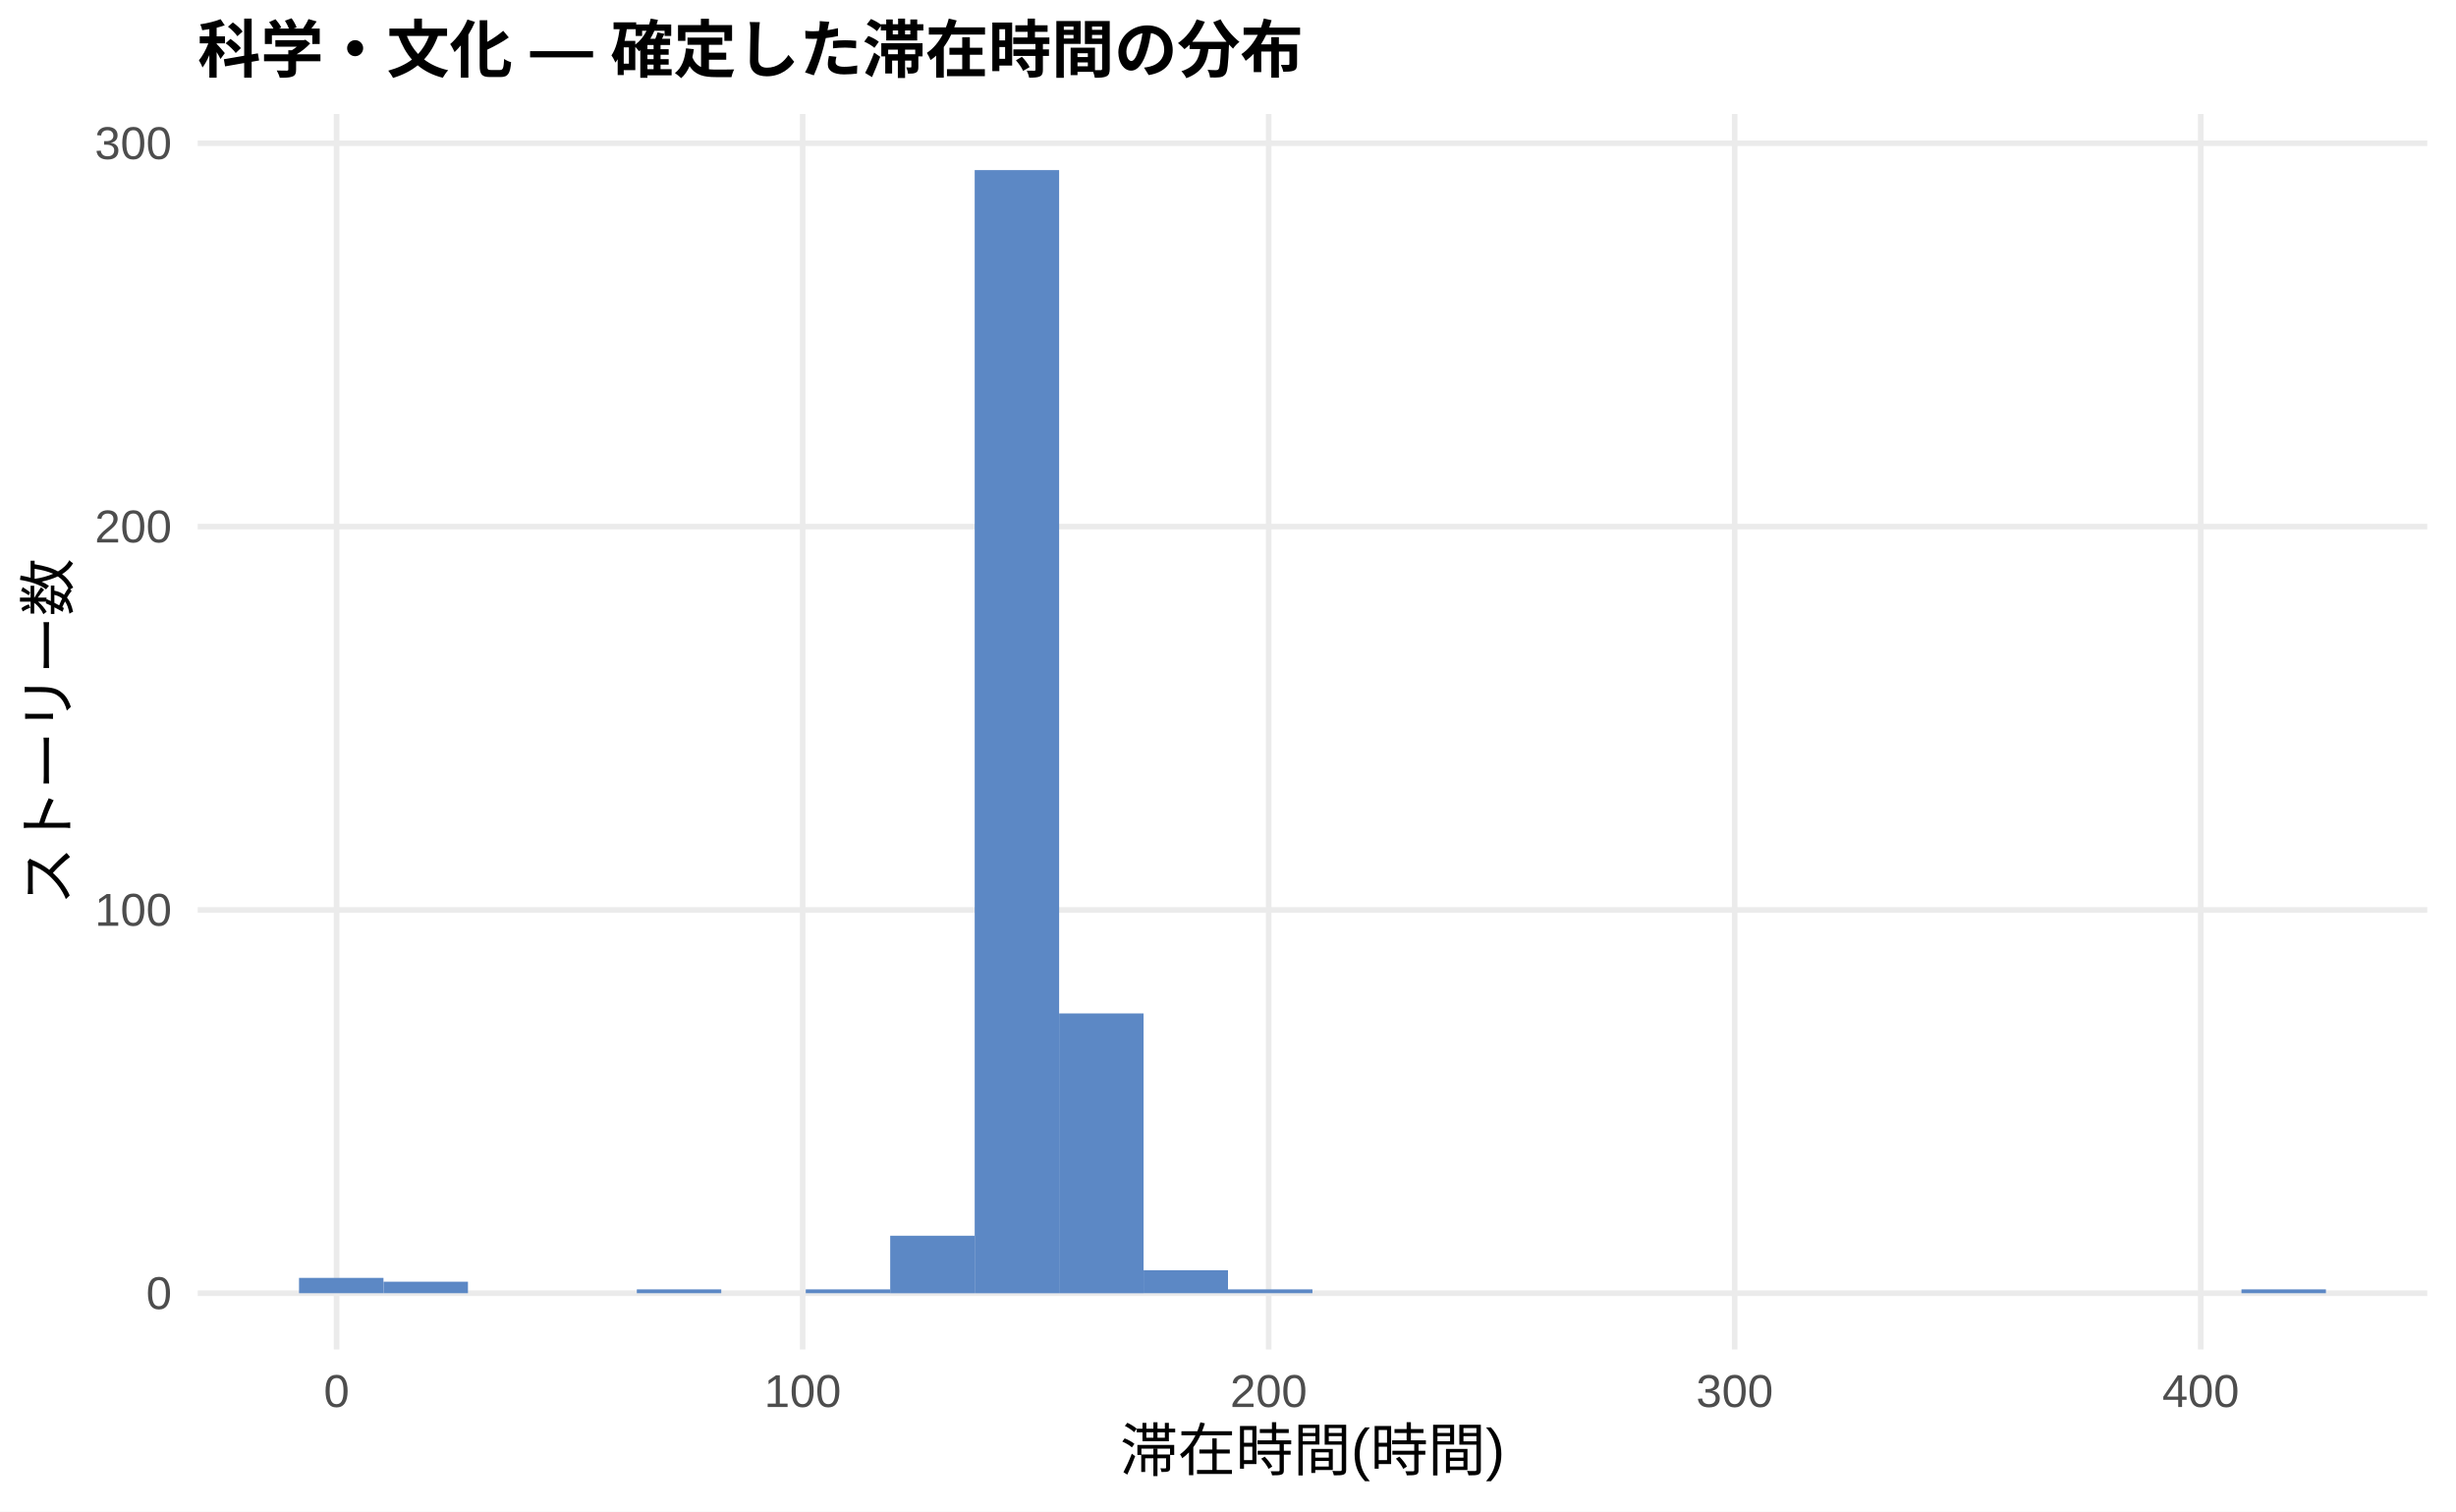
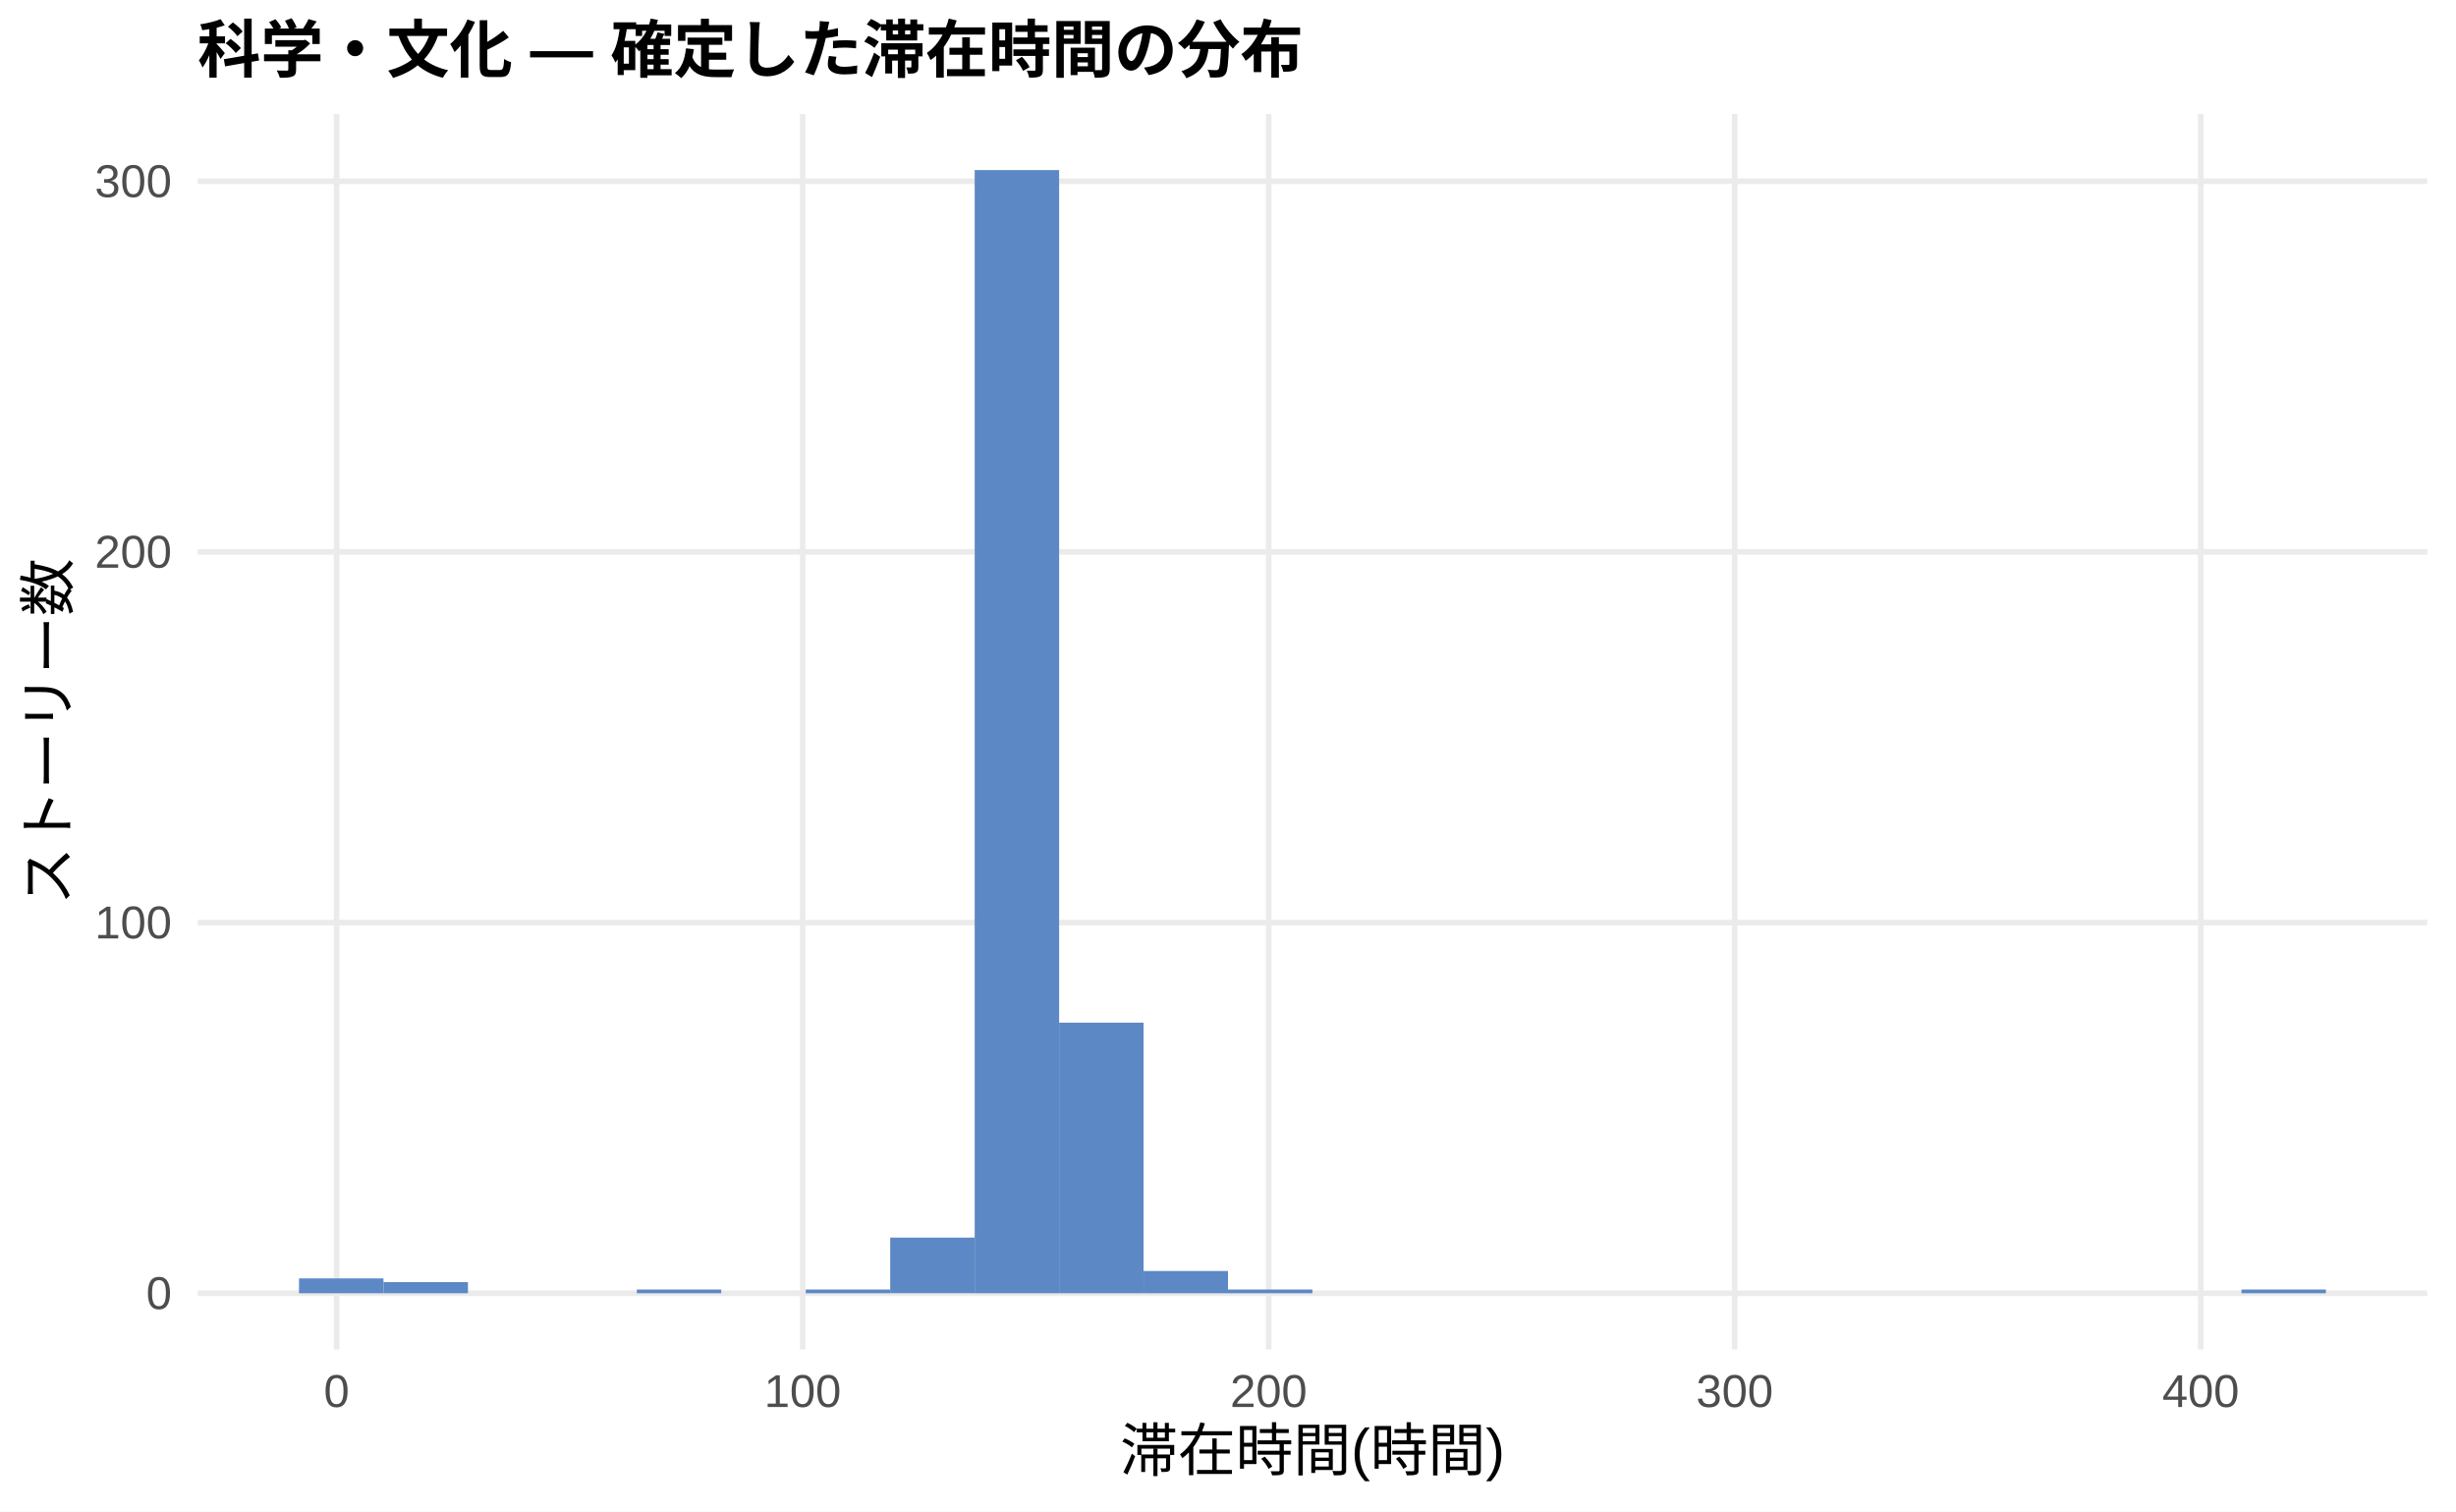
<svg xmlns="http://www.w3.org/2000/svg" width="468.00pt" height="288.00pt" viewBox="0 0 468.00 288.00">
  <g class="svglite">
    <defs>
      <style type="text/css">
    .svglite line, .svglite polyline, .svglite polygon, .svglite path, .svglite rect, .svglite circle {
      fill: none;
      stroke: #000000;
      stroke-linecap: round;
      stroke-linejoin: round;
      stroke-miterlimit: 10.00;
    }
    .svglite text {
      white-space: pre;
    }
    .svglite g.glyphgroup path {
      fill: inherit;
      stroke: none;
    }
  </style>
    </defs>
    <rect width="100%" height="100%" style="stroke: none; fill: #FFFFFF;" />
    <defs>
      <clipPath id="cpMC4wMHw0NjguMDB8MC4wMHwyODguMDA=">
        <rect x="0.00" y="0.00" width="468.00" height="288.00" />
      </clipPath>
    </defs>
    <g clip-path="url(#cpMC4wMHw0NjguMDB8MC4wMHwyODguMDA=)">
      <rect x="0.00" y="0.00" width="468.00" height="288.00" style="stroke-width: 1.07; stroke: none; fill: #FFFFFF;" />
    </g>
    <defs>
      <clipPath id="cpMzcuNjd8NDYyLjUyfDIxLjcxfDI1Ny4xMg==">
        <rect x="37.67" y="21.71" width="424.85" height="235.41" />
      </clipPath>
    </defs>
    <g clip-path="url(#cpMzcuNjd8NDYyLjUyfDIxLjcxfDI1Ny4xMg==)">
      <polyline points="37.67,246.42 462.52,246.42 " style="stroke-width: 1.07; stroke: #EBEBEB; stroke-linecap: butt;" />
-       <polyline points="37.67,173.38 462.52,173.38 " style="stroke-width: 1.07; stroke: #EBEBEB; stroke-linecap: butt;" />
-       <polyline points="37.67,100.34 462.52,100.34 " style="stroke-width: 1.07; stroke: #EBEBEB; stroke-linecap: butt;" />
-       <polyline points="37.67,27.30 462.52,27.30 " style="stroke-width: 1.07; stroke: #EBEBEB; stroke-linecap: butt;" />
+       <polyline points="37.67,175.79 462.52,175.79 " style="stroke-width: 1.07; stroke: #EBEBEB; stroke-linecap: butt;" />
+       <polyline points="37.67,105.16 462.52,105.16 " style="stroke-width: 1.07; stroke: #EBEBEB; stroke-linecap: butt;" />
+       <polyline points="37.67,34.53 462.52,34.53 " style="stroke-width: 1.07; stroke: #EBEBEB; stroke-linecap: butt;" />
      <polyline points="64.14,257.12 64.14,21.71 " style="stroke-width: 1.07; stroke: #EBEBEB; stroke-linecap: butt;" />
      <polyline points="152.95,257.12 152.95,21.71 " style="stroke-width: 1.07; stroke: #EBEBEB; stroke-linecap: butt;" />
      <polyline points="241.75,257.12 241.75,21.71 " style="stroke-width: 1.07; stroke: #EBEBEB; stroke-linecap: butt;" />
      <polyline points="330.55,257.12 330.55,21.71 " style="stroke-width: 1.07; stroke: #EBEBEB; stroke-linecap: butt;" />
      <polyline points="419.36,257.12 419.36,21.71 " style="stroke-width: 1.07; stroke: #EBEBEB; stroke-linecap: butt;" />
-       <rect x="56.98" y="243.49" width="16.09" height="2.92" style="stroke-width: 1.07; stroke: none; stroke-linecap: butt; stroke-linejoin: miter; fill: #5C88C5;" />
-       <rect x="73.08" y="244.22" width="16.09" height="2.19" style="stroke-width: 1.07; stroke: none; stroke-linecap: butt; stroke-linejoin: miter; fill: #5C88C5;" />
+       <rect x="56.98" y="243.59" width="16.09" height="2.83" style="stroke-width: 1.07; stroke: none; stroke-linecap: butt; stroke-linejoin: miter; fill: #5C88C5;" />
+       <rect x="73.08" y="244.30" width="16.09" height="2.12" style="stroke-width: 1.07; stroke: none; stroke-linecap: butt; stroke-linejoin: miter; fill: #5C88C5;" />
      <rect x="89.17" y="246.42" width="16.09" height="0.00" style="stroke-width: 1.07; stroke: none; stroke-linecap: butt; stroke-linejoin: miter; fill: #5C88C5;" />
      <rect x="105.26" y="246.42" width="16.09" height="0.00" style="stroke-width: 1.07; stroke: none; stroke-linecap: butt; stroke-linejoin: miter; fill: #5C88C5;" />
-       <rect x="121.35" y="245.68" width="16.09" height="0.73" style="stroke-width: 1.07; stroke: none; stroke-linecap: butt; stroke-linejoin: miter; fill: #5C88C5;" />
+       <rect x="121.35" y="245.71" width="16.09" height="0.71" style="stroke-width: 1.07; stroke: none; stroke-linecap: butt; stroke-linejoin: miter; fill: #5C88C5;" />
      <rect x="137.45" y="246.42" width="16.09" height="0.00" style="stroke-width: 1.07; stroke: none; stroke-linecap: butt; stroke-linejoin: miter; fill: #5C88C5;" />
-       <rect x="153.54" y="245.68" width="16.09" height="0.73" style="stroke-width: 1.07; stroke: none; stroke-linecap: butt; stroke-linejoin: miter; fill: #5C88C5;" />
-       <rect x="169.63" y="235.46" width="16.09" height="10.96" style="stroke-width: 1.07; stroke: none; stroke-linecap: butt; stroke-linejoin: miter; fill: #5C88C5;" />
+       <rect x="153.54" y="245.71" width="16.09" height="0.71" style="stroke-width: 1.07; stroke: none; stroke-linecap: butt; stroke-linejoin: miter; fill: #5C88C5;" />
+       <rect x="169.63" y="235.82" width="16.09" height="10.59" style="stroke-width: 1.07; stroke: none; stroke-linecap: butt; stroke-linejoin: miter; fill: #5C88C5;" />
      <rect x="185.73" y="32.41" width="16.09" height="214.01" style="stroke-width: 1.07; stroke: none; stroke-linecap: butt; stroke-linejoin: miter; fill: #5C88C5;" />
-       <rect x="201.82" y="193.10" width="16.09" height="53.32" style="stroke-width: 1.07; stroke: none; stroke-linecap: butt; stroke-linejoin: miter; fill: #5C88C5;" />
-       <rect x="217.91" y="242.03" width="16.09" height="4.38" style="stroke-width: 1.07; stroke: none; stroke-linecap: butt; stroke-linejoin: miter; fill: #5C88C5;" />
-       <rect x="234.00" y="245.68" width="16.09" height="0.73" style="stroke-width: 1.07; stroke: none; stroke-linecap: butt; stroke-linejoin: miter; fill: #5C88C5;" />
+       <rect x="201.82" y="194.86" width="16.09" height="51.56" style="stroke-width: 1.07; stroke: none; stroke-linecap: butt; stroke-linejoin: miter; fill: #5C88C5;" />
+       <rect x="217.91" y="242.18" width="16.09" height="4.24" style="stroke-width: 1.07; stroke: none; stroke-linecap: butt; stroke-linejoin: miter; fill: #5C88C5;" />
+       <rect x="234.00" y="245.71" width="16.09" height="0.71" style="stroke-width: 1.07; stroke: none; stroke-linecap: butt; stroke-linejoin: miter; fill: #5C88C5;" />
      <rect x="250.10" y="246.42" width="16.09" height="0.00" style="stroke-width: 1.07; stroke: none; stroke-linecap: butt; stroke-linejoin: miter; fill: #5C88C5;" />
      <rect x="266.19" y="246.42" width="16.09" height="0.00" style="stroke-width: 1.07; stroke: none; stroke-linecap: butt; stroke-linejoin: miter; fill: #5C88C5;" />
      <rect x="282.28" y="246.42" width="16.09" height="0.00" style="stroke-width: 1.07; stroke: none; stroke-linecap: butt; stroke-linejoin: miter; fill: #5C88C5;" />
      <rect x="298.37" y="246.42" width="16.09" height="0.00" style="stroke-width: 1.07; stroke: none; stroke-linecap: butt; stroke-linejoin: miter; fill: #5C88C5;" />
      <rect x="314.47" y="246.42" width="16.09" height="0.00" style="stroke-width: 1.07; stroke: none; stroke-linecap: butt; stroke-linejoin: miter; fill: #5C88C5;" />
      <rect x="330.56" y="246.42" width="16.09" height="0.00" style="stroke-width: 1.07; stroke: none; stroke-linecap: butt; stroke-linejoin: miter; fill: #5C88C5;" />
      <rect x="346.65" y="246.42" width="16.09" height="0.00" style="stroke-width: 1.07; stroke: none; stroke-linecap: butt; stroke-linejoin: miter; fill: #5C88C5;" />
      <rect x="362.75" y="246.42" width="16.09" height="0.00" style="stroke-width: 1.07; stroke: none; stroke-linecap: butt; stroke-linejoin: miter; fill: #5C88C5;" />
      <rect x="378.84" y="246.42" width="16.09" height="0.00" style="stroke-width: 1.07; stroke: none; stroke-linecap: butt; stroke-linejoin: miter; fill: #5C88C5;" />
      <rect x="394.93" y="246.42" width="16.09" height="0.00" style="stroke-width: 1.07; stroke: none; stroke-linecap: butt; stroke-linejoin: miter; fill: #5C88C5;" />
      <rect x="411.02" y="246.42" width="16.09" height="0.00" style="stroke-width: 1.07; stroke: none; stroke-linecap: butt; stroke-linejoin: miter; fill: #5C88C5;" />
-       <rect x="427.12" y="245.68" width="16.09" height="0.73" style="stroke-width: 1.07; stroke: none; stroke-linecap: butt; stroke-linejoin: miter; fill: #5C88C5;" />
+       <rect x="427.12" y="245.71" width="16.09" height="0.71" style="stroke-width: 1.07; stroke: none; stroke-linecap: butt; stroke-linejoin: miter; fill: #5C88C5;" />
    </g>
    <g clip-path="url(#cpMC4wMHw0NjguMDB8MC4wMHwyODguMDA=)">
      <text x="32.74" y="249.44" text-anchor="end" style="font-size: 8.80px;fill: #4D4D4D; font-family: &quot;Liberation Sans&quot;;" textLength="4.89px" lengthAdjust="spacingAndGlyphs">0</text>
-       <text x="32.74" y="176.40" text-anchor="end" style="font-size: 8.80px;fill: #4D4D4D; font-family: &quot;Liberation Sans&quot;;" textLength="14.67px" lengthAdjust="spacingAndGlyphs">100</text>
-       <text x="32.74" y="103.36" text-anchor="end" style="font-size: 8.80px;fill: #4D4D4D; font-family: &quot;Liberation Sans&quot;;" textLength="14.67px" lengthAdjust="spacingAndGlyphs">200</text>
-       <text x="32.74" y="30.32" text-anchor="end" style="font-size: 8.80px;fill: #4D4D4D; font-family: &quot;Liberation Sans&quot;;" textLength="14.67px" lengthAdjust="spacingAndGlyphs">300</text>
+       <text x="32.74" y="178.81" text-anchor="end" style="font-size: 8.80px;fill: #4D4D4D; font-family: &quot;Liberation Sans&quot;;" textLength="14.67px" lengthAdjust="spacingAndGlyphs">100</text>
+       <text x="32.74" y="108.18" text-anchor="end" style="font-size: 8.80px;fill: #4D4D4D; font-family: &quot;Liberation Sans&quot;;" textLength="14.67px" lengthAdjust="spacingAndGlyphs">200</text>
+       <text x="32.74" y="37.56" text-anchor="end" style="font-size: 8.80px;fill: #4D4D4D; font-family: &quot;Liberation Sans&quot;;" textLength="14.67px" lengthAdjust="spacingAndGlyphs">300</text>
      <text x="64.14" y="268.10" text-anchor="middle" style="font-size: 8.80px;fill: #4D4D4D; font-family: &quot;Liberation Sans&quot;;" textLength="4.89px" lengthAdjust="spacingAndGlyphs">0</text>
      <text x="152.95" y="268.10" text-anchor="middle" style="font-size: 8.80px;fill: #4D4D4D; font-family: &quot;Liberation Sans&quot;;" textLength="14.67px" lengthAdjust="spacingAndGlyphs">100</text>
      <text x="241.75" y="268.10" text-anchor="middle" style="font-size: 8.80px;fill: #4D4D4D; font-family: &quot;Liberation Sans&quot;;" textLength="14.67px" lengthAdjust="spacingAndGlyphs">200</text>
      <text x="330.55" y="268.10" text-anchor="middle" style="font-size: 8.80px;fill: #4D4D4D; font-family: &quot;Liberation Sans&quot;;" textLength="14.67px" lengthAdjust="spacingAndGlyphs">300</text>
      <text x="419.36" y="268.10" text-anchor="middle" style="font-size: 8.80px;fill: #4D4D4D; font-family: &quot;Liberation Sans&quot;;" textLength="14.67px" lengthAdjust="spacingAndGlyphs">400</text>
      <text x="250.10" y="280.24" text-anchor="middle" style="font-size: 11.00px; font-family: &quot;Liberation Sans&quot;;" textLength="73.31px" lengthAdjust="spacingAndGlyphs">滞在時間(時間)</text>
      <text transform="translate(13.05,139.41) rotate(-90)" text-anchor="middle" style="font-size: 11.00px; font-family: &quot;Liberation Sans&quot;;" textLength="66.00px" lengthAdjust="spacingAndGlyphs">ストーリー数</text>
      <text x="37.67" y="13.74" style="font-size: 12.00px; font-weight: bold; font-family: &quot;Liberation Sans&quot;;" textLength="210.66px" lengthAdjust="spacingAndGlyphs">科学・文化 — 確定した滞在時間の分布</text>
    </g>
  </g>
</svg>
